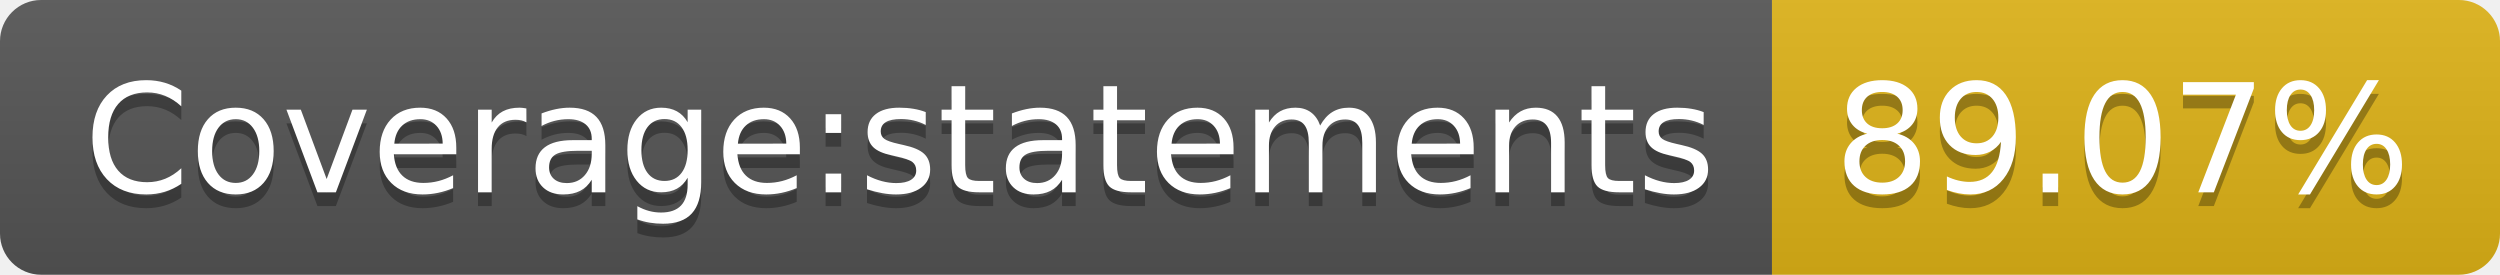
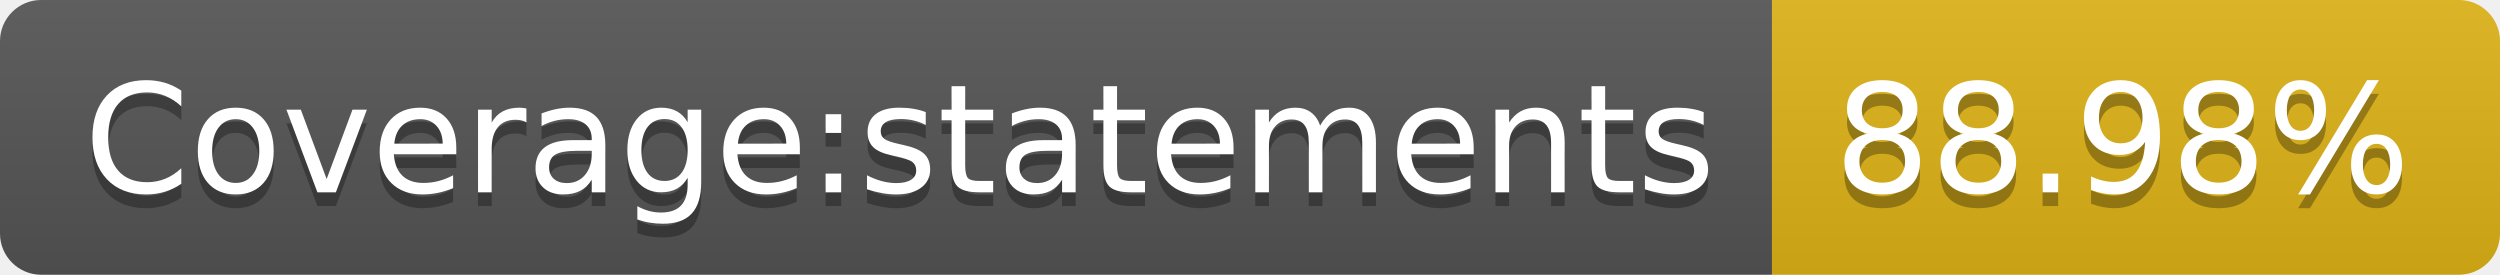
- <svg xmlns="http://www.w3.org/2000/svg" width="182" height="20" role="img" aria-label="Coverage:statements: 89.07%">
+ <svg xmlns="http://www.w3.org/2000/svg" width="182" height="20" role="img" aria-label="Coverage:statements: 88.98%">
  <linearGradient id="s" x2="0" y2="100%">
    <stop offset="0" stop-color="#bbb" stop-opacity=".1" />
    <stop offset="1" stop-opacity=".1" />
  </linearGradient>
  <clipPath id="r">
    <rect width="182" height="20" rx="3" fill="#fff" />
  </clipPath>
  <g clip-path="url(#r)">
    <rect width="129" height="20" fill="#555" />
    <rect x="129" width="53" height="20" fill="#dfb317" />
    <rect width="182" height="20" fill="url(#s)" />
  </g>
  <g fill="#fff" text-anchor="middle" font-family="Verdana,Geneva,DejaVu Sans,sans-serif" text-rendering="geometricPrecision" font-size="110">
    <text aria-hidden="true" x="655" y="150" fill="#010101" fill-opacity=".3" transform="scale(.1)" textLength="1190">Coverage:statements</text>
    <text x="655" y="140" transform="scale(.1)" fill="#fff" textLength="1190">Coverage:statements</text>
-     <text aria-hidden="true" x="1545" y="150" fill="#010101" fill-opacity=".3" transform="scale(.1)" textLength="430">89.07%</text>
-     <text x="1545" y="140" transform="scale(.1)" fill="#fff" textLength="430">89.07%</text>
+     <text aria-hidden="true" x="1545" y="150" fill="#010101" fill-opacity=".3" transform="scale(.1)" textLength="430">88.98%</text>
+     <text x="1545" y="140" transform="scale(.1)" fill="#fff" textLength="430">88.98%</text>
  </g>
</svg>
